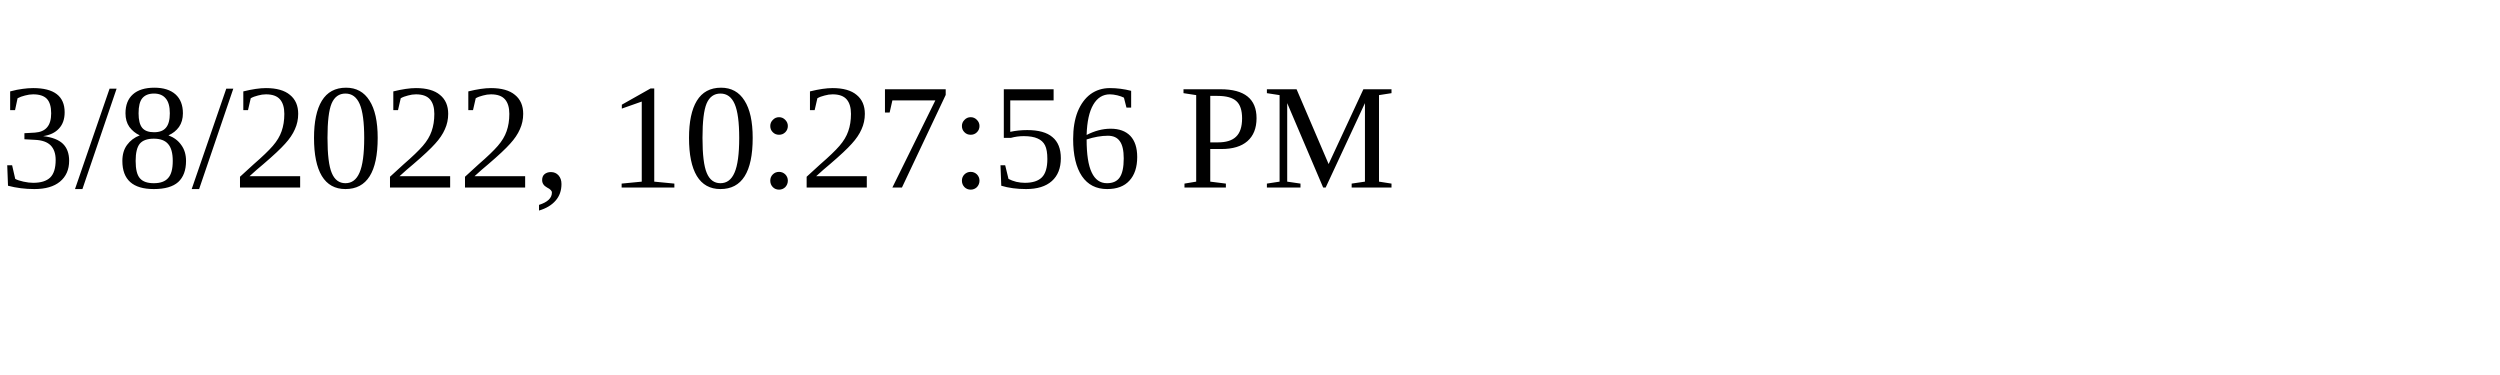
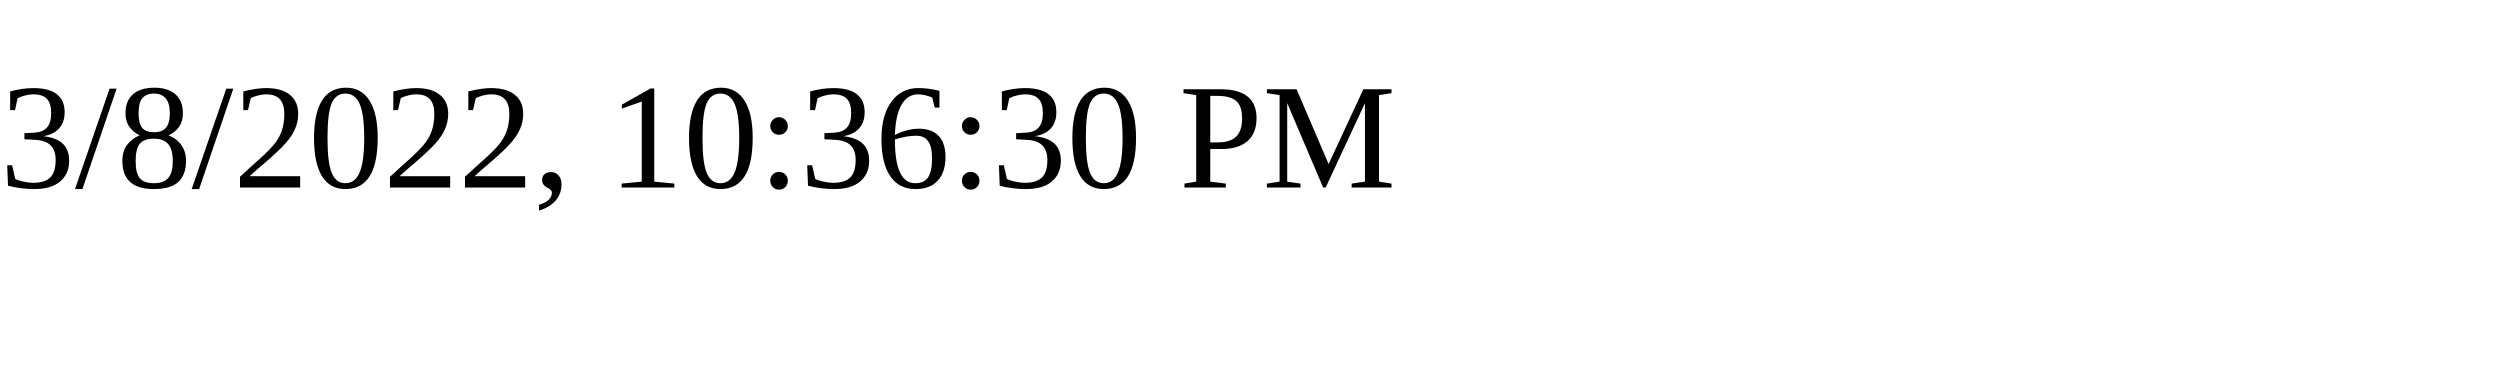
<svg xmlns="http://www.w3.org/2000/svg" height="30" width="200">
-   <text x="0" y="15">3/8/2022, 10:27:56 PM</text>
+   <text x="0" y="15">3/8/2022, 10:36:30 PM</text>
</svg>
